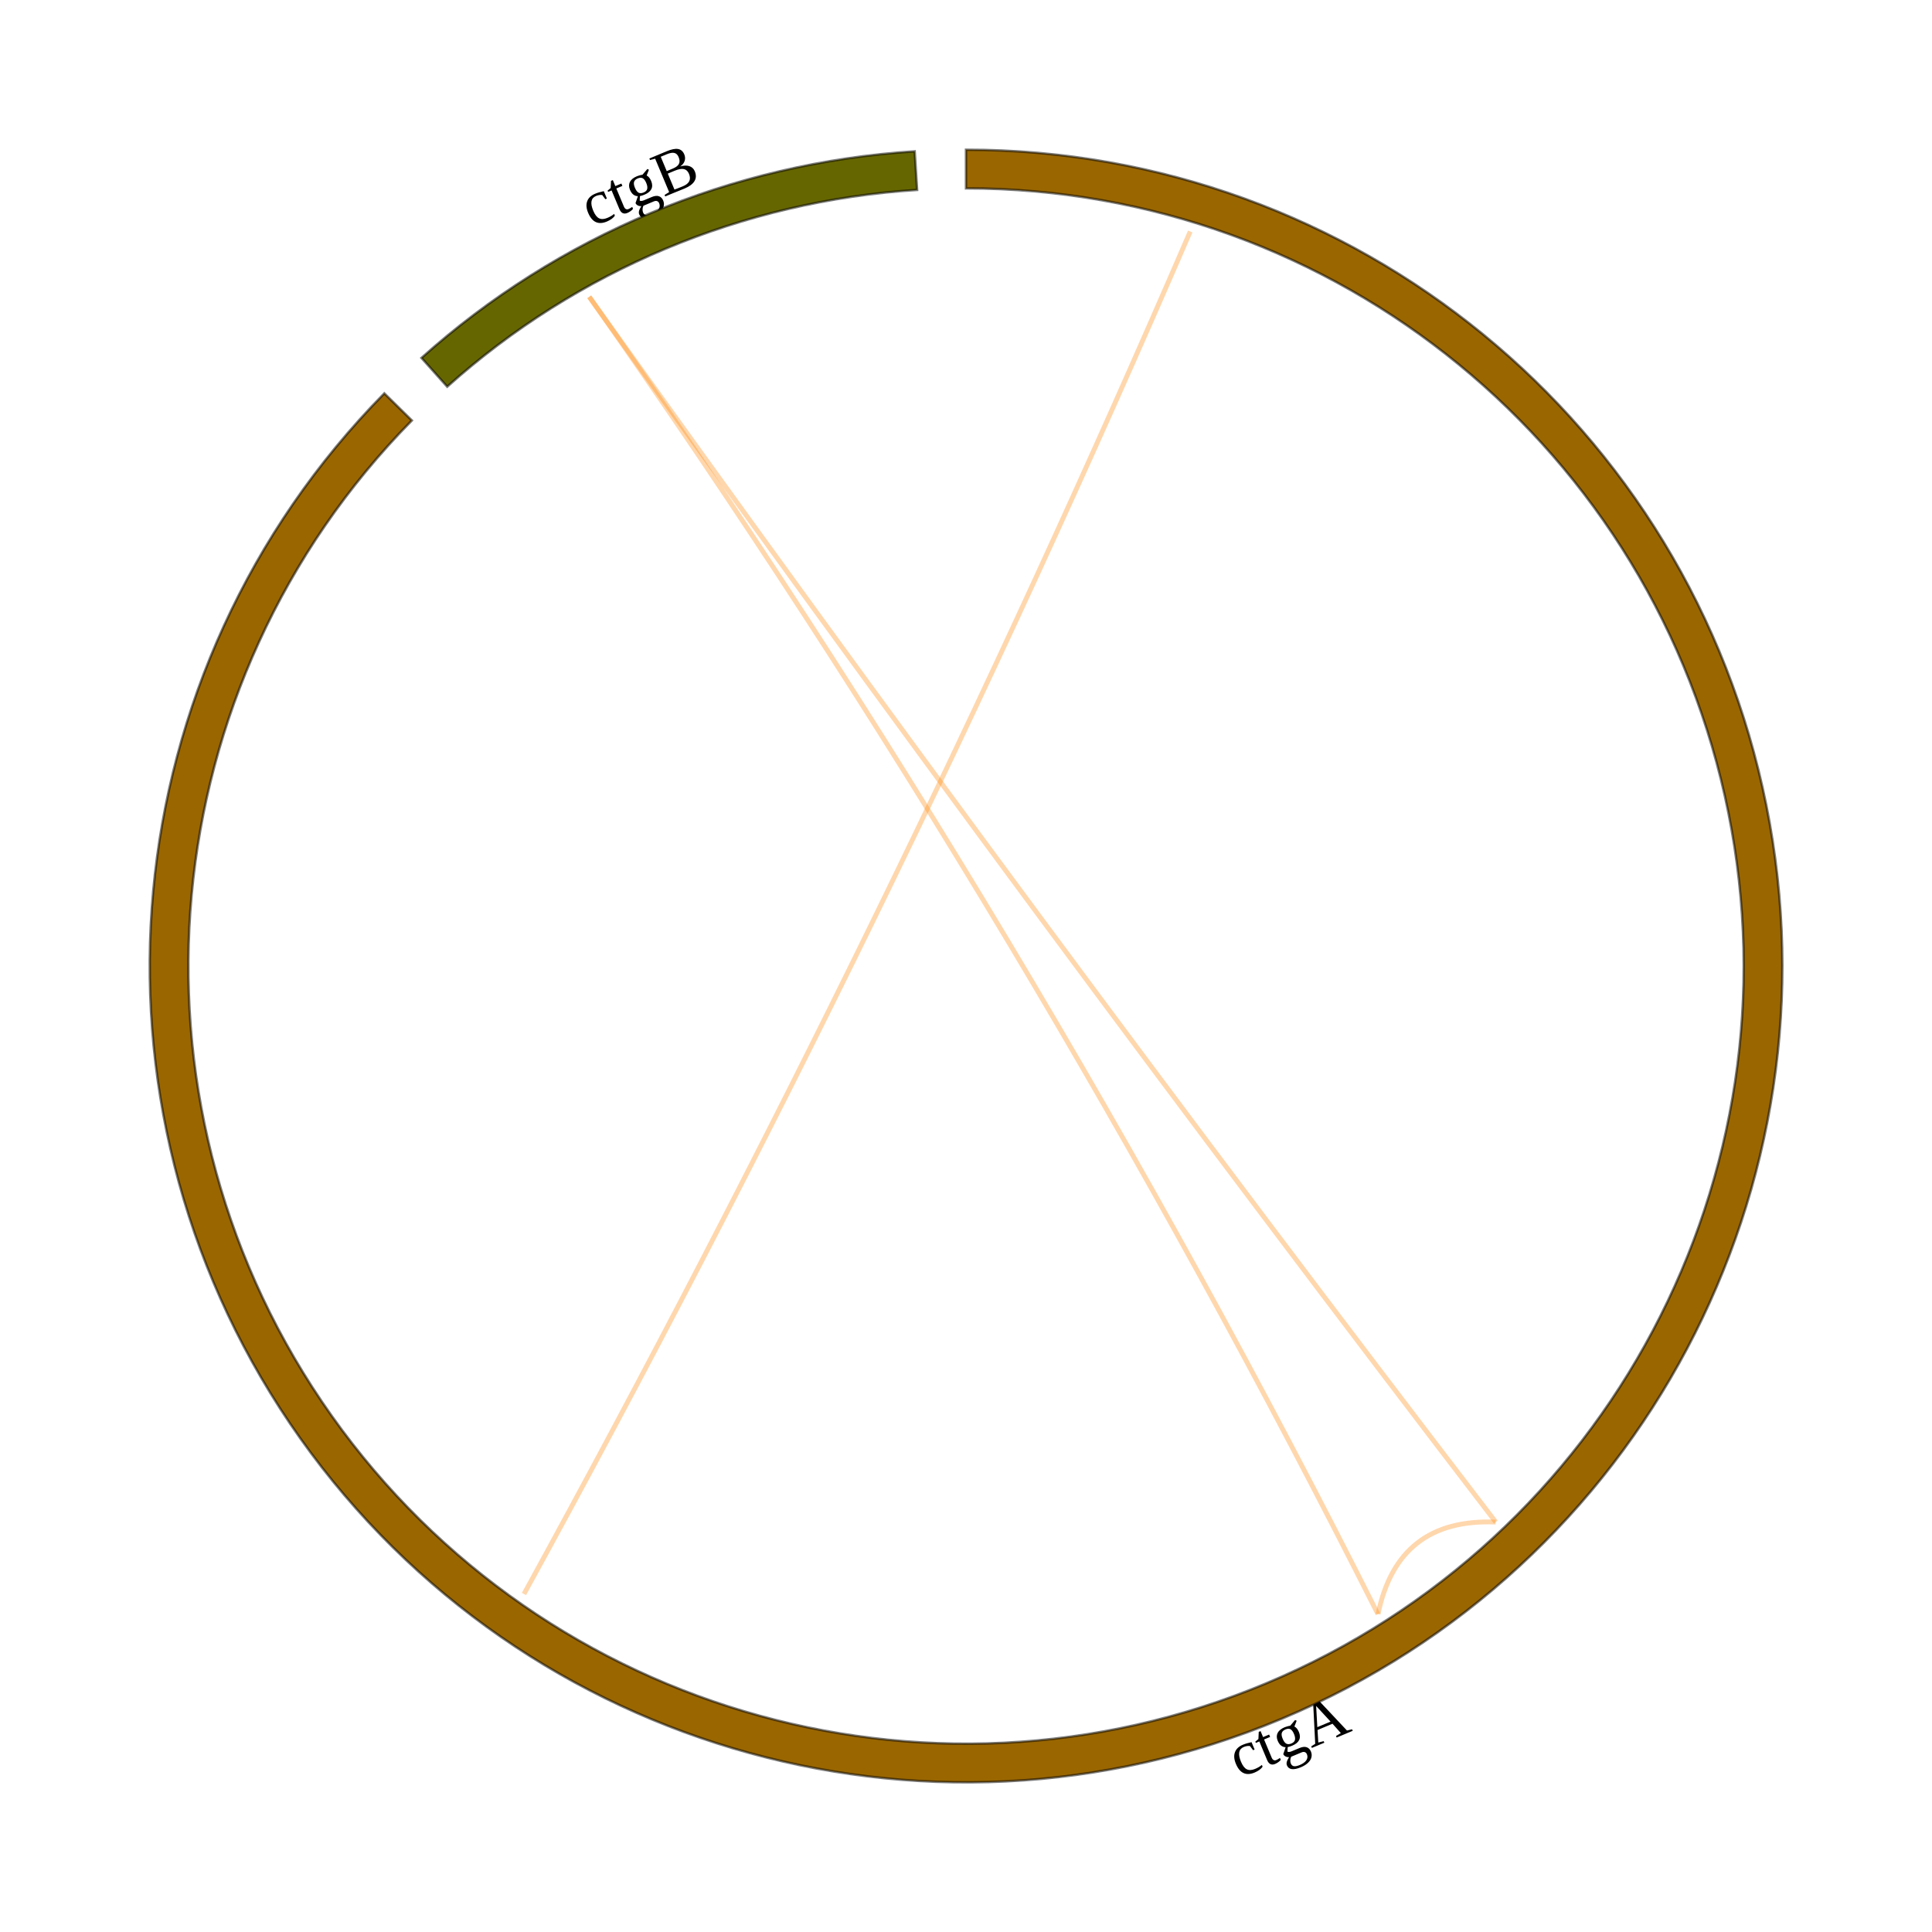
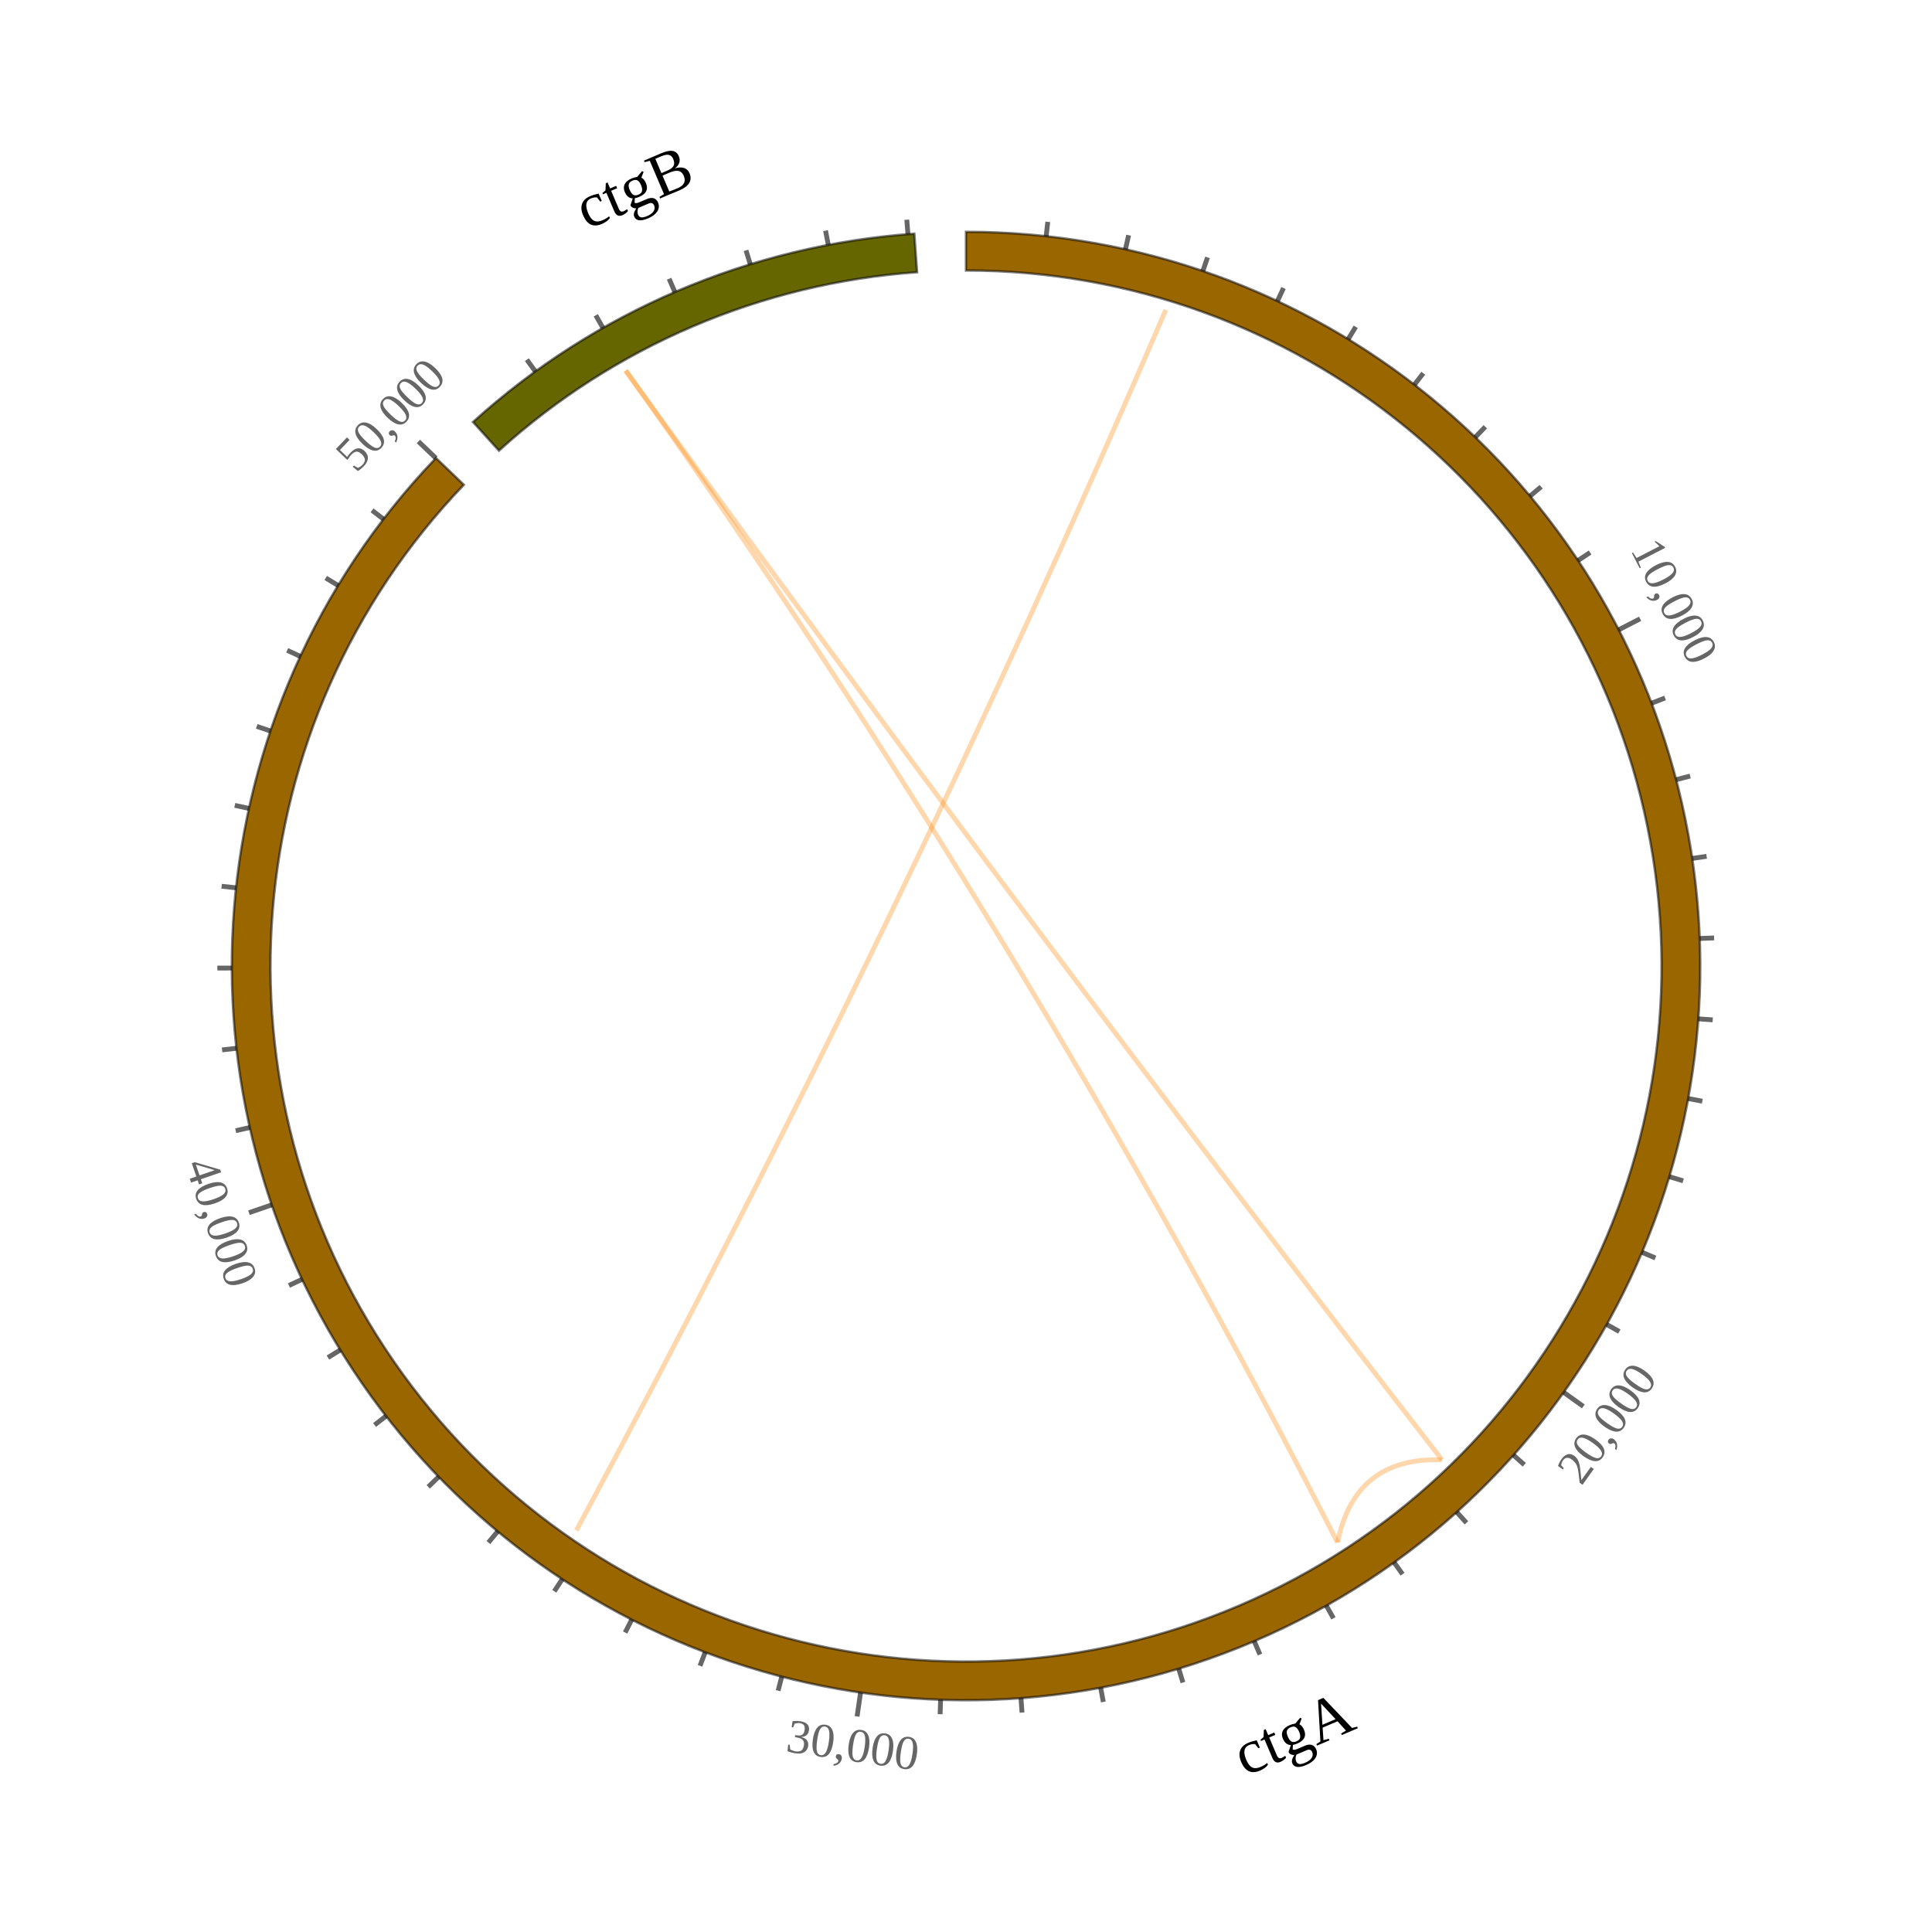
<svg xmlns="http://www.w3.org/2000/svg" width="400" height="400" viewBox="0 0 400 400">
  <rect width="400" height="400" fill="#ffffff" />
  <g transform="translate(200,200) rotate(-90)">
-     <text x="0" y="0" font-size="13" font-weight="500" letter-spacing="0.007em" text-anchor="middle" dominant-baseline="middle" transform="translate(-160.49,67.22) rotate(67.28)" fill="#000000">ctgA</text>
-     <path d="M 169 0 A 169 169 0 1 1 118.56 -120.43 L 112.95 -114.73 A 161 161 0 1 0 161 0 Z" fill="#996600" stroke="rgb(0,0,0)" stroke-opacity="0.522" stroke-width="0.5" />
-     <text x="0" y="0" font-size="13" font-weight="500" letter-spacing="0.007em" text-anchor="middle" dominant-baseline="middle" transform="translate(160.49,-67.22) rotate(427.28)" fill="#000000">ctgB</text>
-     <path d="M 125.9 -112.74 A 169 169 0 0 1 168.67 -10.62 L 160.68 -10.12 A 161 161 0 0 0 119.94 -107.41 Z" fill="#666600" stroke="rgb(0,0,0)" stroke-opacity="0.522" stroke-width="0.5" />
-     <g data-testid="structuralVariantChordRenderer" data-chord-count="4" pointer-events="none" fill-opacity="1">
-       <path data-testid="chord-test-vcf-66133" d="M 152.07 46.43 Q 7.77 -15.89 -130.02 -91.52" fill="none" stroke-width="1" stroke-opacity="0.322" stroke="#ff8500" />
-       <path data-testid="chord-test-vcf-66183" d="M -115.12 109.68 Q 10.11 13.67 138.55 -78.01" fill="none" stroke-width="1" stroke-opacity="0.322" stroke="#ff8500" />
-       <path data-testid="chord-test-vcf-66233" d="M -115.13 109.66 Q -114.29 89.38 -134.18 85.31" fill="none" stroke-width="1" stroke-opacity="0.322" stroke="#ff8500" />
-       <path data-testid="chord-test-vcf-66361" d="M -134.19 85.29 Q 8.19 13.69 138.55 -78" fill="none" stroke-width="1" stroke-opacity="0.322" stroke="#ff8500" />
+     <text x="0" y="0" font-size="13" font-weight="500" letter-spacing="0.007em" text-anchor="middle" dominant-baseline="middle" transform="translate(-160.04,68.29) rotate(66.89)" fill="#000000">ctgA</text>
+     <path d="M 152 0 A 152 152 0 1 1 105.17 -109.74 L 99.63 -103.97 A 144 144 0 1 0 144 0 Z" fill="#996600" stroke="rgb(0,0,0)" stroke-opacity="0.522" stroke-width="0.5" />
+     <g stroke="rgb(0,0,0)" data-testid="ruler-ticks" stroke-opacity="0.6">
+       <g>
+         <line x1="151.09" y1="16.6" x2="154.07" y2="16.93" />
+       </g>
+       <g>
+         <line x1="148.37" y1="33.01" x2="151.3" y2="33.67" />
+       </g>
+       <g>
+         <line x1="143.87" y1="49.04" x2="146.71" y2="50" />
+       </g>
+       <g>
+         <line x1="137.65" y1="64.47" x2="140.37" y2="65.74" />
+       </g>
+       <g>
+         <line x1="129.78" y1="79.13" x2="132.34" y2="80.69" />
+       </g>
+       <g>
+         <line x1="120.35" y1="92.84" x2="122.73" y2="94.67" />
+       </g>
+       <g>
+         <line x1="109.48" y1="105.44" x2="111.64" y2="107.52" />
+       </g>
+       <g>
+         <line x1="97.3" y1="116.78" x2="99.22" y2="119.08" />
+       </g>
+       <g>
+         <line x1="83.95" y1="126.71" x2="85.61" y2="129.21" />
+       </g>
+       <g>
+         <line x1="69.6" y1="135.13" x2="71.89" y2="139.57" />
+         <text font-size="10" text-anchor="middle" dominant-baseline="middle" transform="translate(75.09,145.8) rotate(152.75)" fill="rgb(0,0,0)" stroke="none" fill-opacity="0.6">10,000</text>
+       </g>
+       <g>
+         <line x1="54.41" y1="141.93" x2="55.49" y2="144.73" />
+       </g>
+       <g>
+         <line x1="38.57" y1="147.02" x2="39.33" y2="149.93" />
+       </g>
+       <g>
+         <line x1="22.27" y1="150.36" x2="22.71" y2="153.33" />
+       </g>
+       <g>
+         <line x1="5.7" y1="151.89" x2="5.81" y2="154.89" />
+       </g>
+       <g>
+         <line x1="-10.94" y1="151.61" x2="-11.15" y2="154.6" />
+       </g>
+       <g>
+         <line x1="-27.44" y1="149.5" x2="-27.99" y2="152.45" />
+       </g>
+       <g>
+         <line x1="-43.62" y1="145.61" x2="-44.48" y2="148.48" />
+       </g>
+       <g>
+         <line x1="-59.28" y1="139.97" x2="-60.45" y2="142.73" />
+       </g>
+       <g>
+         <line x1="-74.22" y1="132.65" x2="-75.68" y2="135.27" />
+       </g>
+       <g>
+         <line x1="-88.27" y1="123.74" x2="-91.18" y2="127.81" />
+         <text font-size="10" text-anchor="middle" dominant-baseline="middle" transform="translate(-95.24,133.51) rotate(35.5)" fill="rgb(0,0,0)" stroke="none" fill-opacity="0.6">20,000</text>
+       </g>
+       <g>
+         <line x1="-101.27" y1="113.35" x2="-103.27" y2="115.59" />
+       </g>
+       <g>
+         <line x1="-113.06" y1="101.6" x2="-115.29" y2="103.61" />
+       </g>
+       <g>
+         <line x1="-123.48" y1="88.63" x2="-125.92" y2="90.38" />
+       </g>
+       <g>
+         <line x1="-132.43" y1="74.6" x2="-135.05" y2="76.08" />
+       </g>
+       <g>
+         <line x1="-139.79" y1="59.68" x2="-142.55" y2="60.86" />
+       </g>
+       <g>
+         <line x1="-145.48" y1="44.04" x2="-148.35" y2="44.91" />
+       </g>
+       <g>
+         <line x1="-149.42" y1="27.88" x2="-152.37" y2="28.43" />
+       </g>
+       <g>
+         <line x1="-151.57" y1="11.38" x2="-154.57" y2="11.6" />
+       </g>
+       <g>
+         <line x1="-151.91" y1="-5.26" x2="-154.91" y2="-5.36" />
+       </g>
+       <g>
+         <line x1="-150.42" y1="-21.83" x2="-155.37" y2="-22.55" />
+         <text font-size="10" text-anchor="middle" dominant-baseline="middle" transform="translate(-162.3,-23.56) rotate(98.26)" fill="rgb(0,0,0)" stroke="none" fill-opacity="0.6">30,000</text>
+       </g>
+       <g>
+         <line x1="-147.14" y1="-38.15" x2="-150.04" y2="-38.9" />
+       </g>
+       <g>
+         <line x1="-142.08" y1="-54" x2="-144.89" y2="-55.07" />
+       </g>
+       <g>
+         <line x1="-135.33" y1="-69.21" x2="-138" y2="-70.57" />
+       </g>
+       <g>
+         <line x1="-126.95" y1="-83.59" x2="-129.46" y2="-85.24" />
+       </g>
+       <g>
+         <line x1="-117.06" y1="-96.96" x2="-119.37" y2="-98.88" />
+       </g>
+       <g>
+         <line x1="-105.76" y1="-109.18" x2="-107.84" y2="-111.33" />
+       </g>
+       <g>
+         <line x1="-93.19" y1="-120.08" x2="-95.03" y2="-122.45" />
+       </g>
+       <g>
+         <line x1="-79.5" y1="-129.55" x2="-81.07" y2="-132.11" />
+       </g>
+       <g>
+         <line x1="-64.87" y1="-137.46" x2="-66.15" y2="-140.18" />
+       </g>
+       <g>
+         <line x1="-49.45" y1="-143.73" x2="-51.08" y2="-148.46" />
+         <text font-size="10" text-anchor="middle" dominant-baseline="middle" transform="translate(-53.36,-155.08) rotate(161.01)" fill="rgb(0,0,0)" stroke="none" fill-opacity="0.6">40,000</text>
+       </g>
+       <g>
+         <line x1="-33.44" y1="-148.28" x2="-34.1" y2="-151.2" />
+       </g>
+       <g>
+         <line x1="-17.04" y1="-151.04" x2="-17.37" y2="-154.02" />
+       </g>
+       <g>
+         <line x1="-0.42" y1="-152" x2="-0.43" y2="-155" />
+       </g>
+       <g>
+         <line x1="16.19" y1="-151.13" x2="16.51" y2="-154.12" />
+       </g>
+       <g>
+         <line x1="32.62" y1="-148.46" x2="33.26" y2="-151.39" />
+       </g>
+       <g>
+         <line x1="48.65" y1="-144" x2="49.61" y2="-146.85" />
+       </g>
+       <g>
+         <line x1="64.1" y1="-137.82" x2="65.36" y2="-140.54" />
+       </g>
+       <g>
+         <line x1="78.78" y1="-129.99" x2="80.34" y2="-132.56" />
+       </g>
+       <g>
+         <line x1="92.52" y1="-120.6" x2="94.34" y2="-122.98" />
+       </g>
+       <g>
+         <line x1="105.15" y1="-109.76" x2="108.6" y2="-113.38" />
+         <text font-size="10" text-anchor="middle" dominant-baseline="middle" transform="translate(113.45,-118.43) rotate(403.77)" fill="rgb(0,0,0)" stroke="none" fill-opacity="0.6">50,000</text>
+       </g>
+     </g>
+     <text x="0" y="0" font-size="13" font-weight="500" letter-spacing="0.007em" text-anchor="middle" dominant-baseline="middle" transform="translate(160.04,-68.29) rotate(426.89)" fill="#000000">ctgB</text>
+     <path d="M 112.63 -102.07 A 152 152 0 0 1 151.62 -10.7 L 143.64 -10.13 A 144 144 0 0 0 106.7 -96.7 Z" fill="#666600" stroke="rgb(0,0,0)" stroke-opacity="0.522" stroke-width="0.5" />
+     <g stroke="rgb(0,0,0)" data-testid="ruler-ticks" stroke-opacity="0.6">
+       <g>
+         <line x1="123.1" y1="-89.16" x2="125.53" y2="-90.92" />
+       </g>
+       <g>
+         <line x1="132.11" y1="-75.17" x2="134.72" y2="-76.65" />
+       </g>
+       <g>
+         <line x1="139.54" y1="-60.28" x2="142.29" y2="-61.47" />
+       </g>
+       <g>
+         <line x1="145.29" y1="-44.66" x2="148.16" y2="-45.55" />
+       </g>
+       <g>
+         <line x1="149.3" y1="-28.51" x2="152.25" y2="-29.08" />
+       </g>
+       <g>
+         <line x1="151.52" y1="-12.02" x2="154.51" y2="-12.26" />
+       </g>
+     </g>
+     <g data-testid="ring-overlay" pointer-events="none" />
+     <g data-testid="structuralVariantChordRenderer" data-chord-count="4" pointer-events="none">
+       <path data-testid="chord-test-vcf-66133" d="M 135.84 41.37 Q 6.84 -14.15 -116.86 -80.67" fill="none" stroke-width="1" stroke-opacity="0.322" stroke="#ff8500" />
+       <path data-testid="chord-test-vcf-66183" d="M -102.24 98.55 Q 9.1 12.15 123.28 -70.47" fill="none" stroke-width="1" stroke-opacity="0.322" stroke="#ff8500" />
+       <path data-testid="chord-test-vcf-66233" d="M -102.25 98.54 Q -101.61 80.46 -119.35 76.94" fill="none" stroke-width="1" stroke-opacity="0.322" stroke="#ff8500" />
+       <path data-testid="chord-test-vcf-66361" d="M -119.36 76.93 Q 7.4 12.18 123.29 -70.45" fill="none" stroke-width="1" stroke-opacity="0.322" stroke="#ff8500" />
    </g>
  </g>
</svg>
